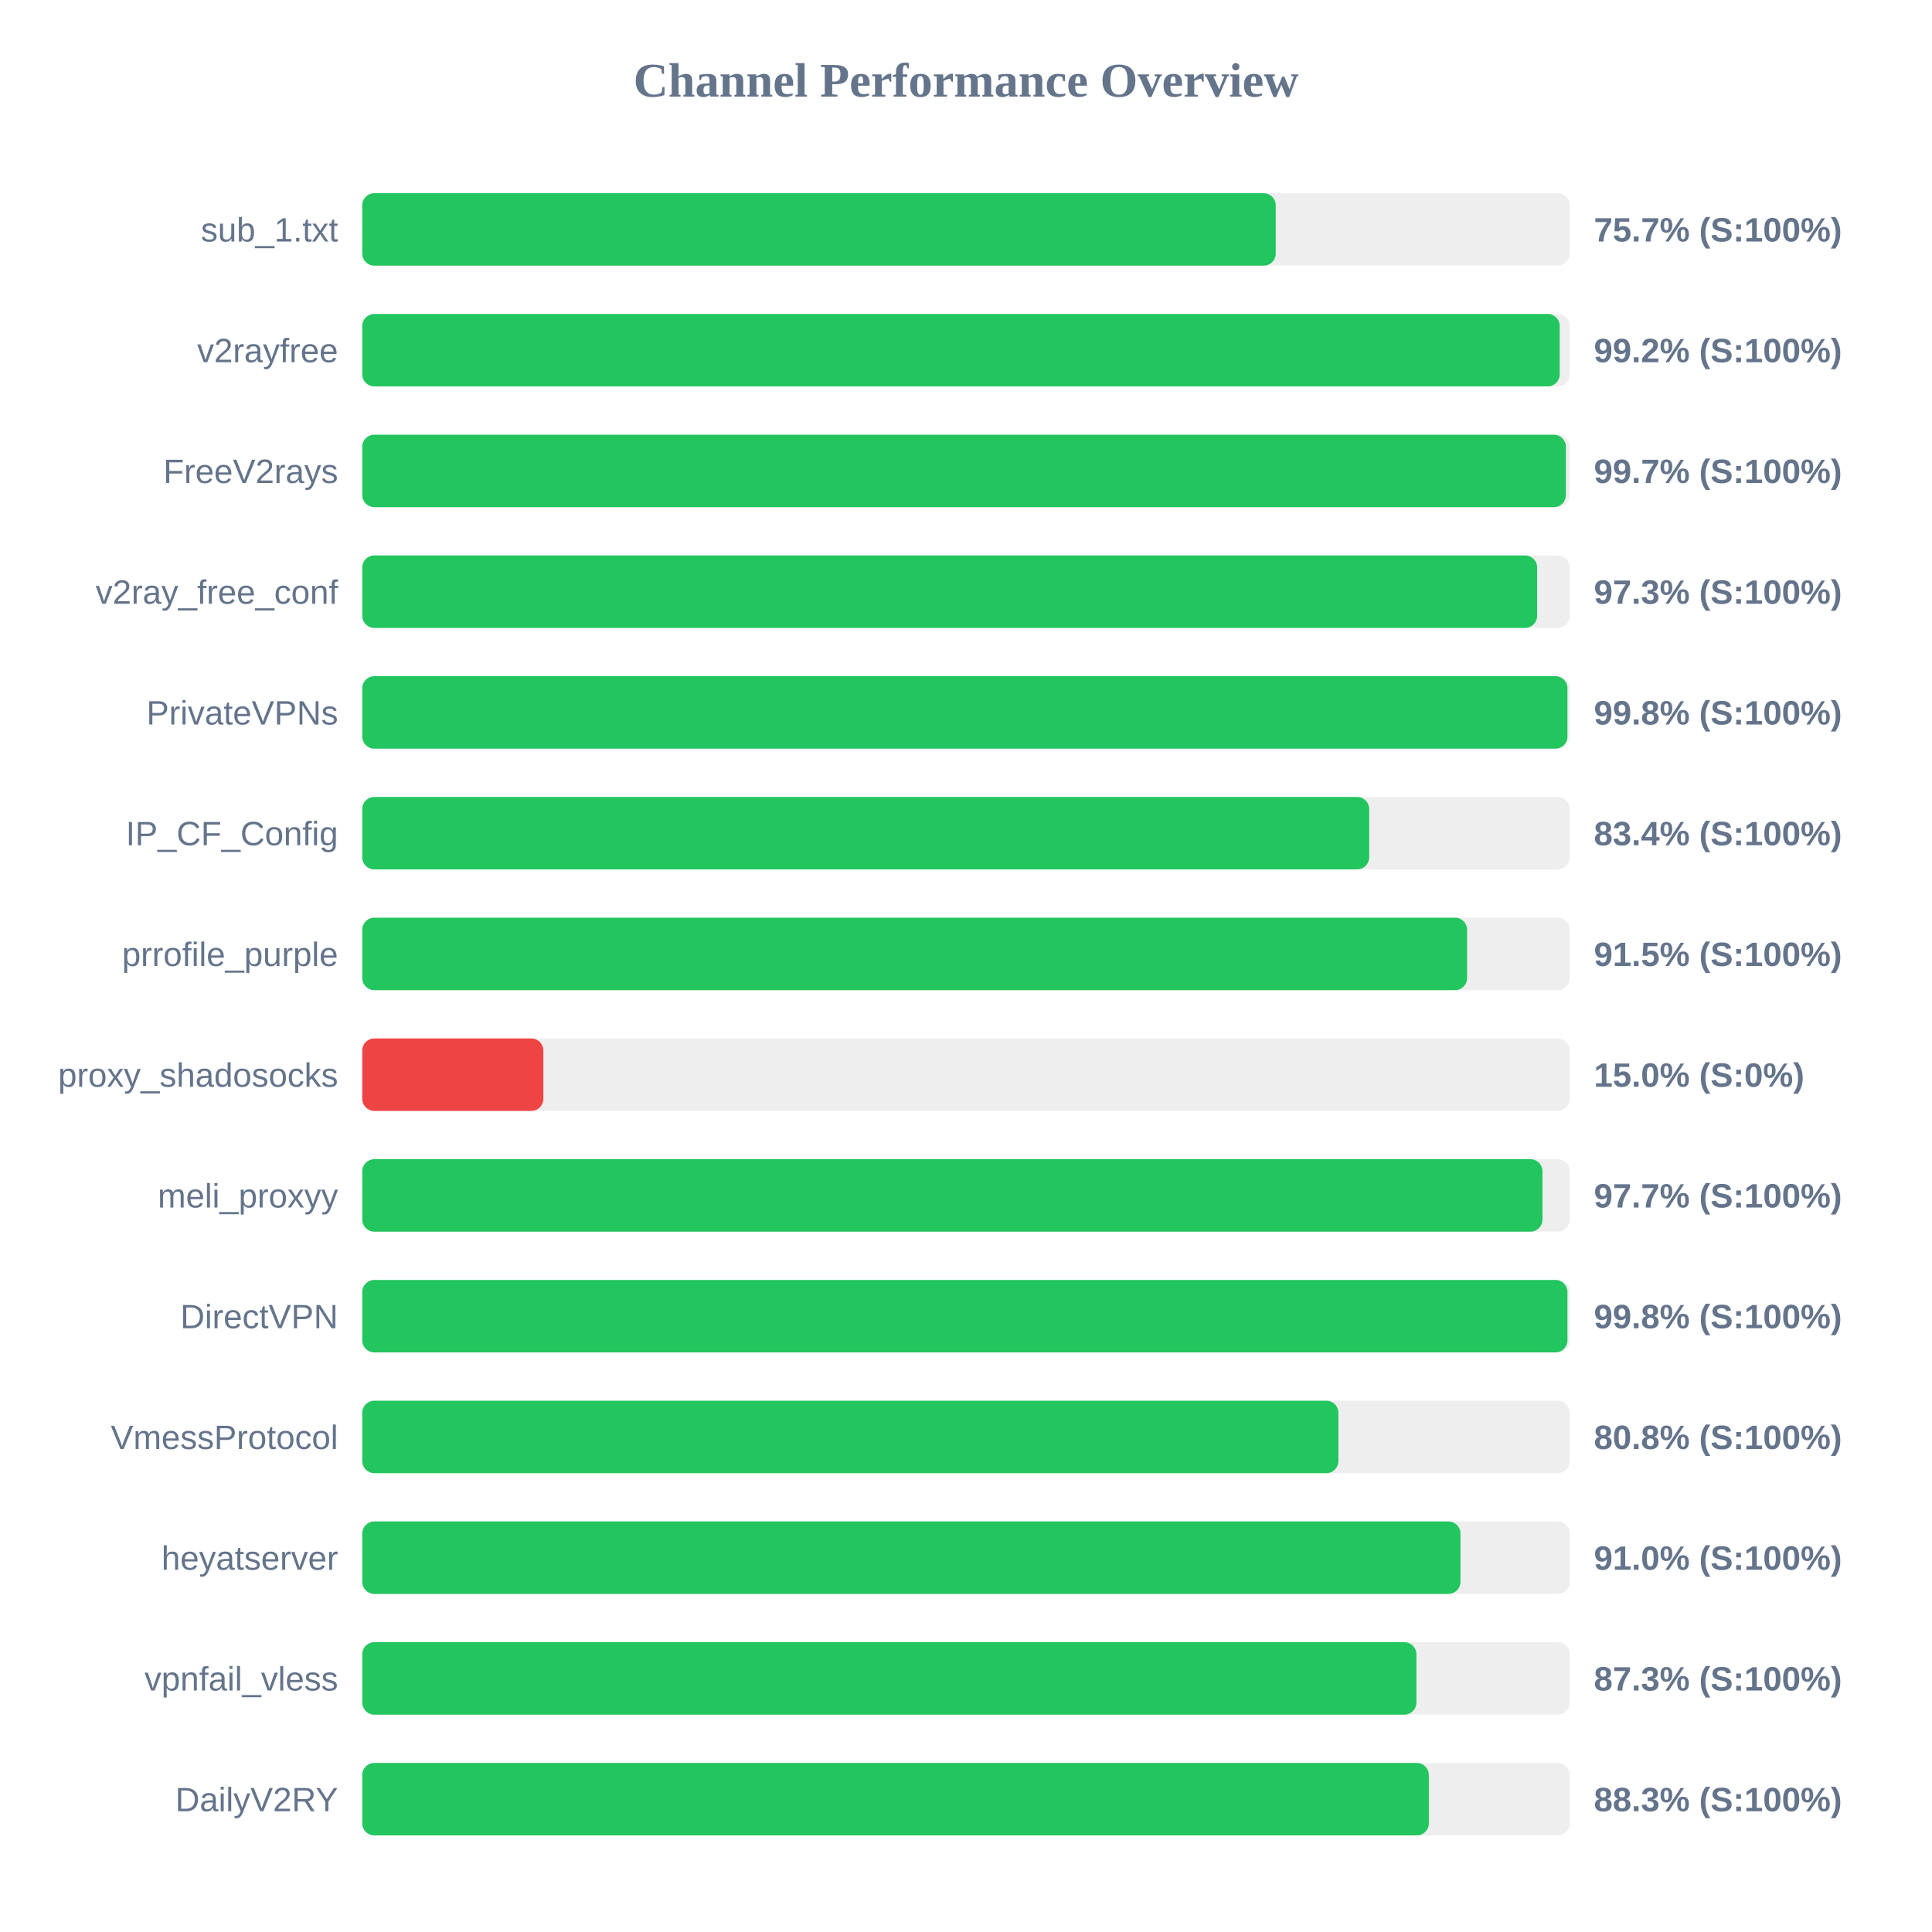
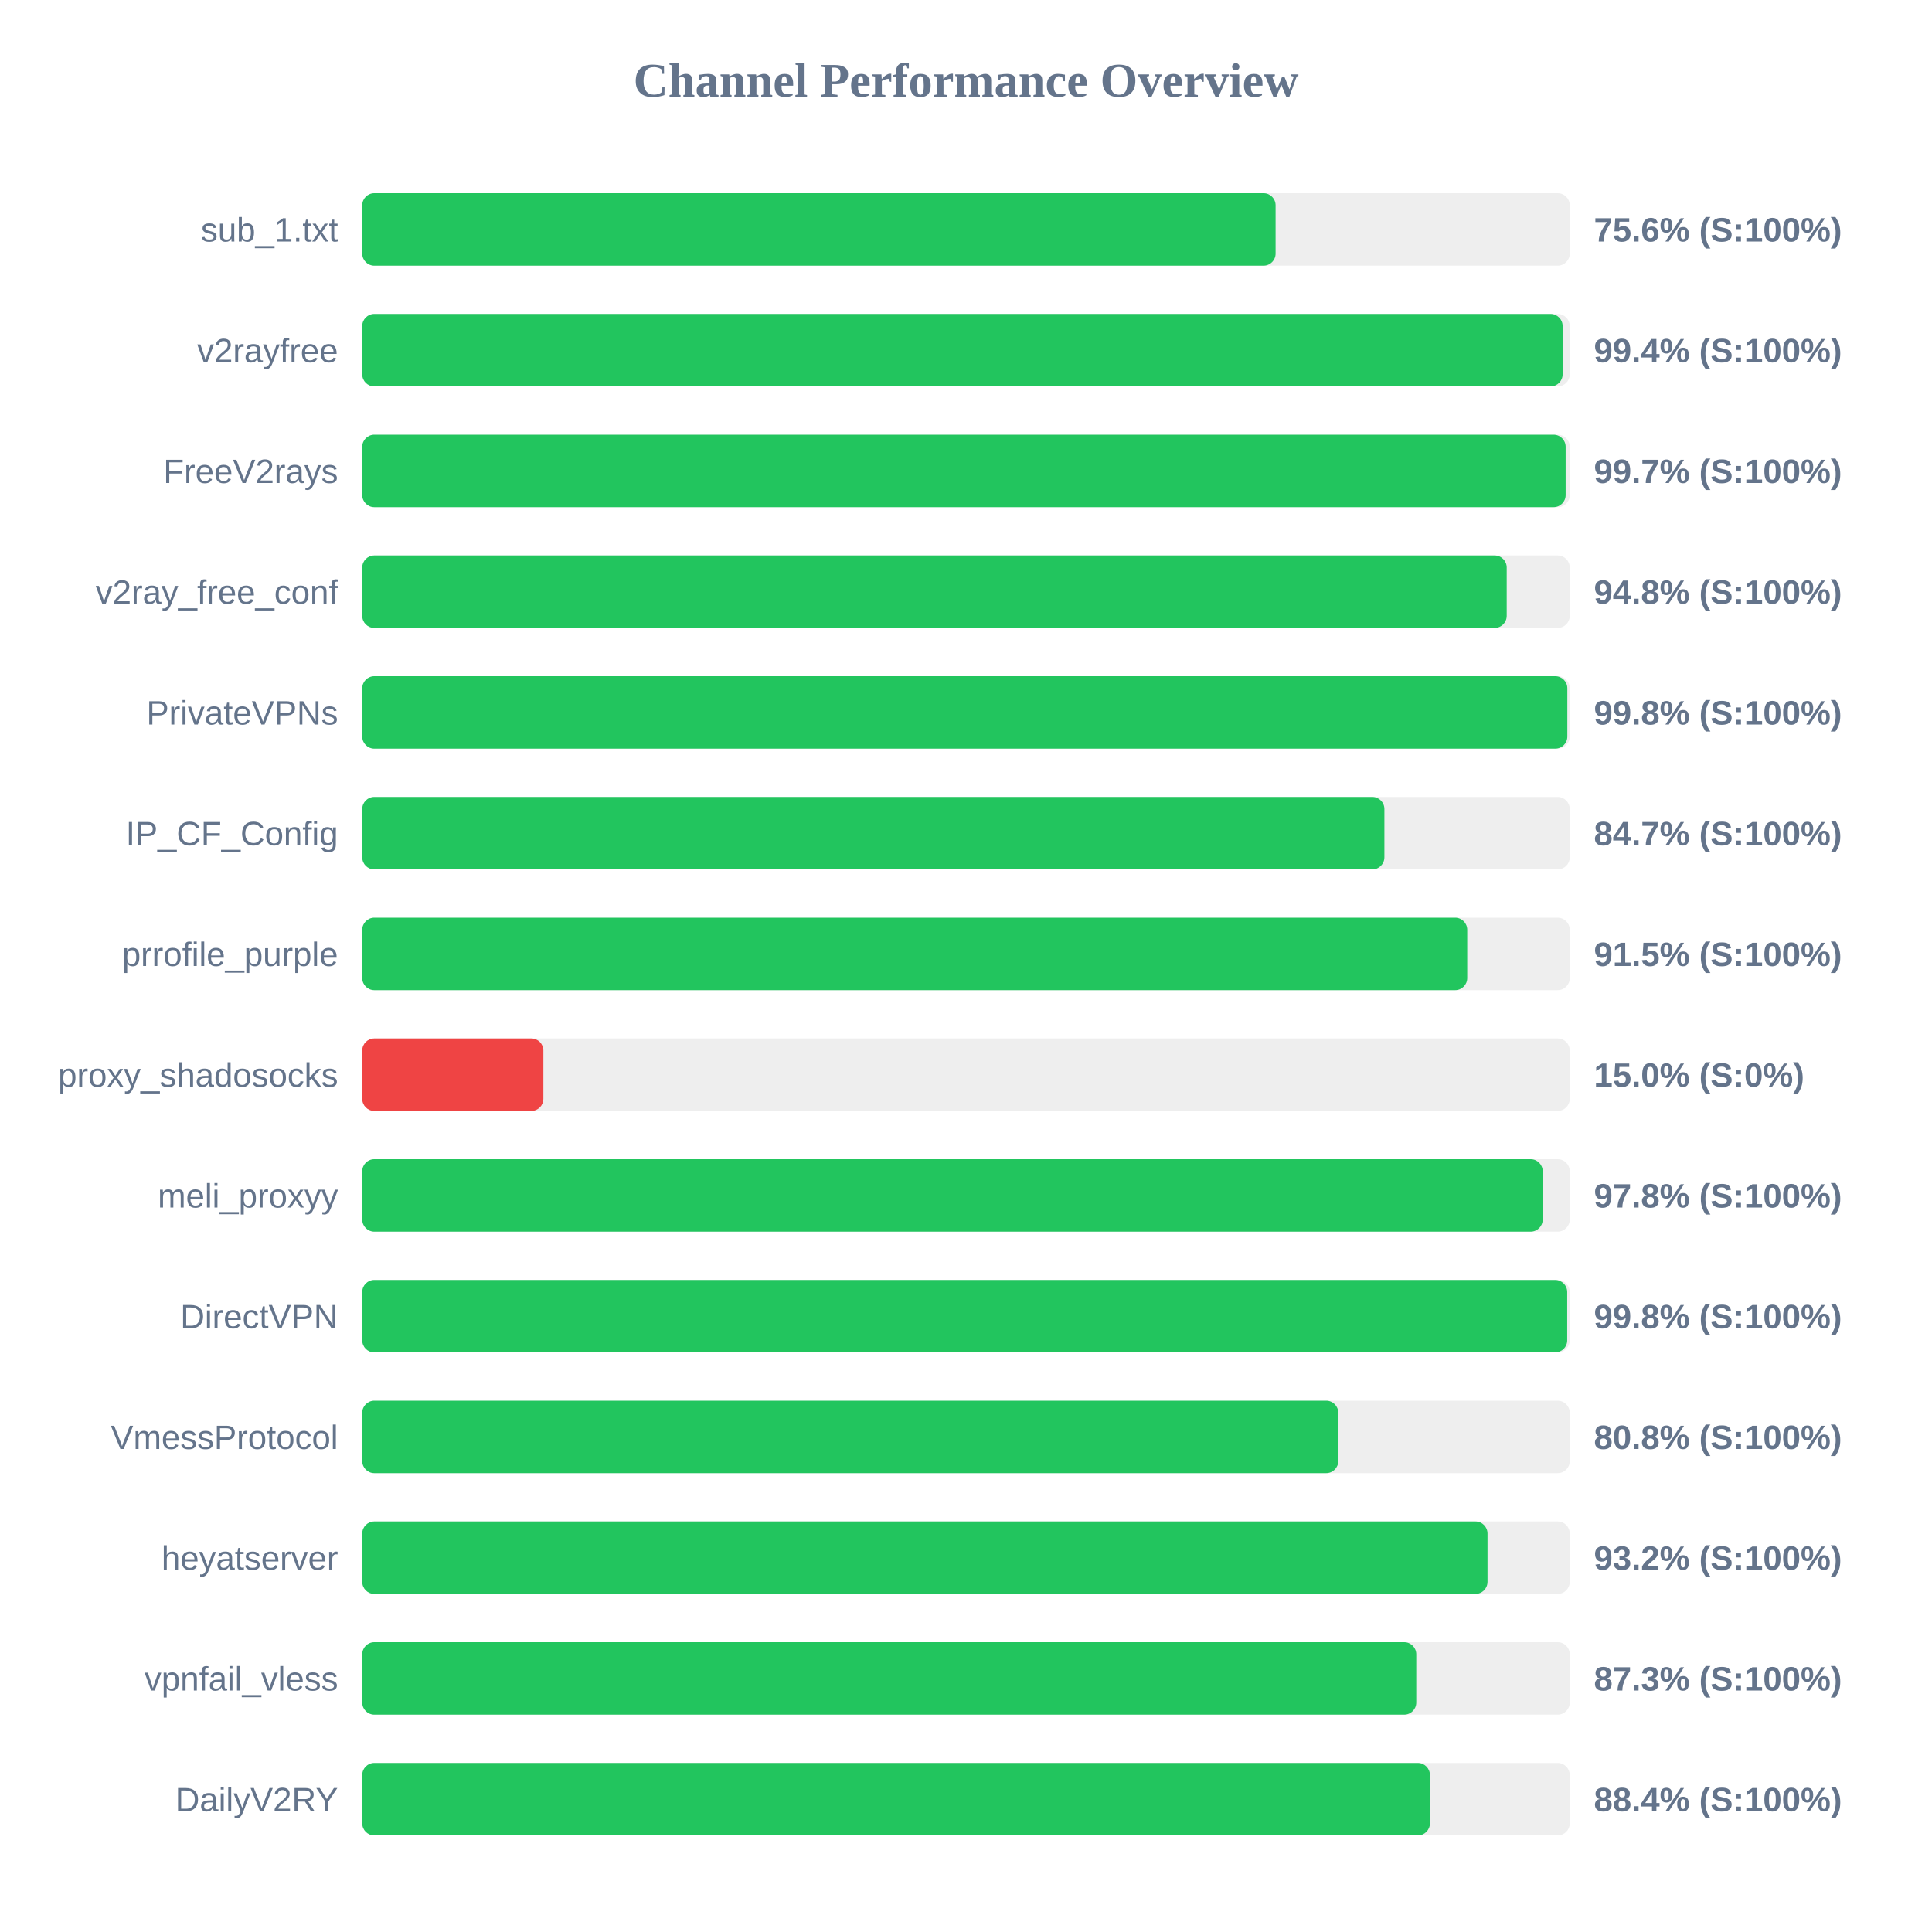
<svg xmlns="http://www.w3.org/2000/svg" width="800" height="800" version="1.1">
  <style>
        .row { font: 14px Arial; fill: #64748b; }
        .score { font: bold 14px Arial; fill: #64748b; }
    </style>
  <text x="400" y="40" text-anchor="middle" font-size="20px" font-weight="bold" fill="#64748b">Channel Performance Overview</text>
  <rect x="150" y="80" width="500" height="30" fill="#eee" rx="5" />
-   <rect x="150" y="80" width="378.25" height="30" fill="#22c55e" rx="5" />
+   <rect x="150" y="80" width="378.2" height="30" fill="#22c55e" rx="5" />
  <text x="140" y="100" text-anchor="end" class="row">sub_1.txt</text>
-   <text x="660" y="100" text-anchor="start" class="score">75.7% (S:100%)</text>
+   <text x="660" y="100" text-anchor="start" class="score">75.6% (S:100%)</text>
  <rect x="150" y="130" width="500" height="30" fill="#eee" rx="5" />
-   <rect x="150" y="130" width="495.85" height="30" fill="#22c55e" rx="5" />
+   <rect x="150" y="130" width="497.05" height="30" fill="#22c55e" rx="5" />
  <text x="140" y="150" text-anchor="end" class="row">v2rayfree</text>
-   <text x="660" y="150" text-anchor="start" class="score">99.2% (S:100%)</text>
+   <text x="660" y="150" text-anchor="start" class="score">99.4% (S:100%)</text>
  <rect x="150" y="180" width="500" height="30" fill="#eee" rx="5" />
-   <rect x="150" y="180" width="498.4" height="30" fill="#22c55e" rx="5" />
+   <rect x="150" y="180" width="498.3" height="30" fill="#22c55e" rx="5" />
  <text x="140" y="200" text-anchor="end" class="row">FreeV2rays</text>
  <text x="660" y="200" text-anchor="start" class="score">99.7% (S:100%)</text>
  <rect x="150" y="230" width="500" height="30" fill="#eee" rx="5" />
-   <rect x="150" y="230" width="486.5" height="30" fill="#22c55e" rx="5" />
+   <rect x="150" y="230" width="473.9" height="30" fill="#22c55e" rx="5" />
  <text x="140" y="250" text-anchor="end" class="row">v2ray_free_conf</text>
-   <text x="660" y="250" text-anchor="start" class="score">97.3% (S:100%)</text>
+   <text x="660" y="250" text-anchor="start" class="score">94.8% (S:100%)</text>
  <rect x="150" y="280" width="500" height="30" fill="#eee" rx="5" />
-   <rect x="150" y="280" width="499.05" height="30" fill="#22c55e" rx="5" />
+   <rect x="150" y="280" width="499.0" height="30" fill="#22c55e" rx="5" />
  <text x="140" y="300" text-anchor="end" class="row">PrivateVPNs</text>
  <text x="660" y="300" text-anchor="start" class="score">99.8% (S:100%)</text>
  <rect x="150" y="330" width="500" height="30" fill="#eee" rx="5" />
-   <rect x="150" y="330" width="416.95" height="30" fill="#22c55e" rx="5" />
+   <rect x="150" y="330" width="423.25" height="30" fill="#22c55e" rx="5" />
  <text x="140" y="350" text-anchor="end" class="row">IP_CF_Config</text>
-   <text x="660" y="350" text-anchor="start" class="score">83.4% (S:100%)</text>
+   <text x="660" y="350" text-anchor="start" class="score">84.7% (S:100%)</text>
  <rect x="150" y="380" width="500" height="30" fill="#eee" rx="5" />
-   <rect x="150" y="380" width="457.5" height="30" fill="#22c55e" rx="5" />
+   <rect x="150" y="380" width="457.55" height="30" fill="#22c55e" rx="5" />
  <text x="140" y="400" text-anchor="end" class="row">prrofile_purple</text>
  <text x="660" y="400" text-anchor="start" class="score">91.5% (S:100%)</text>
  <rect x="150" y="430" width="500" height="30" fill="#eee" rx="5" />
  <rect x="150" y="430" width="75.0" height="30" fill="#ef4444" rx="5" />
  <text x="140" y="450" text-anchor="end" class="row">proxy_shadosocks</text>
  <text x="660" y="450" text-anchor="start" class="score">15.0% (S:0%)</text>
  <rect x="150" y="480" width="500" height="30" fill="#eee" rx="5" />
-   <rect x="150" y="480" width="488.7" height="30" fill="#22c55e" rx="5" />
+   <rect x="150" y="480" width="488.8" height="30" fill="#22c55e" rx="5" />
  <text x="140" y="500" text-anchor="end" class="row">meli_proxyy</text>
-   <text x="660" y="500" text-anchor="start" class="score">97.7% (S:100%)</text>
+   <text x="660" y="500" text-anchor="start" class="score">97.8% (S:100%)</text>
  <rect x="150" y="530" width="500" height="30" fill="#eee" rx="5" />
-   <rect x="150" y="530" width="499.05" height="30" fill="#22c55e" rx="5" />
+   <rect x="150" y="530" width="498.95" height="30" fill="#22c55e" rx="5" />
  <text x="140" y="550" text-anchor="end" class="row">DirectVPN</text>
  <text x="660" y="550" text-anchor="start" class="score">99.8% (S:100%)</text>
  <rect x="150" y="580" width="500" height="30" fill="#eee" rx="5" />
-   <rect x="150" y="580" width="404.2" height="30" fill="#22c55e" rx="5" />
+   <rect x="150" y="580" width="404.15" height="30" fill="#22c55e" rx="5" />
  <text x="140" y="600" text-anchor="end" class="row">VmessProtocol</text>
  <text x="660" y="600" text-anchor="start" class="score">80.8% (S:100%)</text>
  <rect x="150" y="630" width="500" height="30" fill="#eee" rx="5" />
-   <rect x="150" y="630" width="454.75" height="30" fill="#22c55e" rx="5" />
+   <rect x="150" y="630" width="465.95" height="30" fill="#22c55e" rx="5" />
  <text x="140" y="650" text-anchor="end" class="row">heyatserver</text>
-   <text x="660" y="650" text-anchor="start" class="score">91.0% (S:100%)</text>
+   <text x="660" y="650" text-anchor="start" class="score">93.2% (S:100%)</text>
  <rect x="150" y="680" width="500" height="30" fill="#eee" rx="5" />
-   <rect x="150" y="680" width="436.5" height="30" fill="#22c55e" rx="5" />
+   <rect x="150" y="680" width="436.45" height="30" fill="#22c55e" rx="5" />
  <text x="140" y="700" text-anchor="end" class="row">vpnfail_vless</text>
  <text x="660" y="700" text-anchor="start" class="score">87.3% (S:100%)</text>
  <rect x="150" y="730" width="500" height="30" fill="#eee" rx="5" />
-   <rect x="150" y="730" width="441.65" height="30" fill="#22c55e" rx="5" />
+   <rect x="150" y="730" width="442.1" height="30" fill="#22c55e" rx="5" />
  <text x="140" y="750" text-anchor="end" class="row">DailyV2RY</text>
-   <text x="660" y="750" text-anchor="start" class="score">88.3% (S:100%)</text>
+   <text x="660" y="750" text-anchor="start" class="score">88.4% (S:100%)</text>
</svg>
